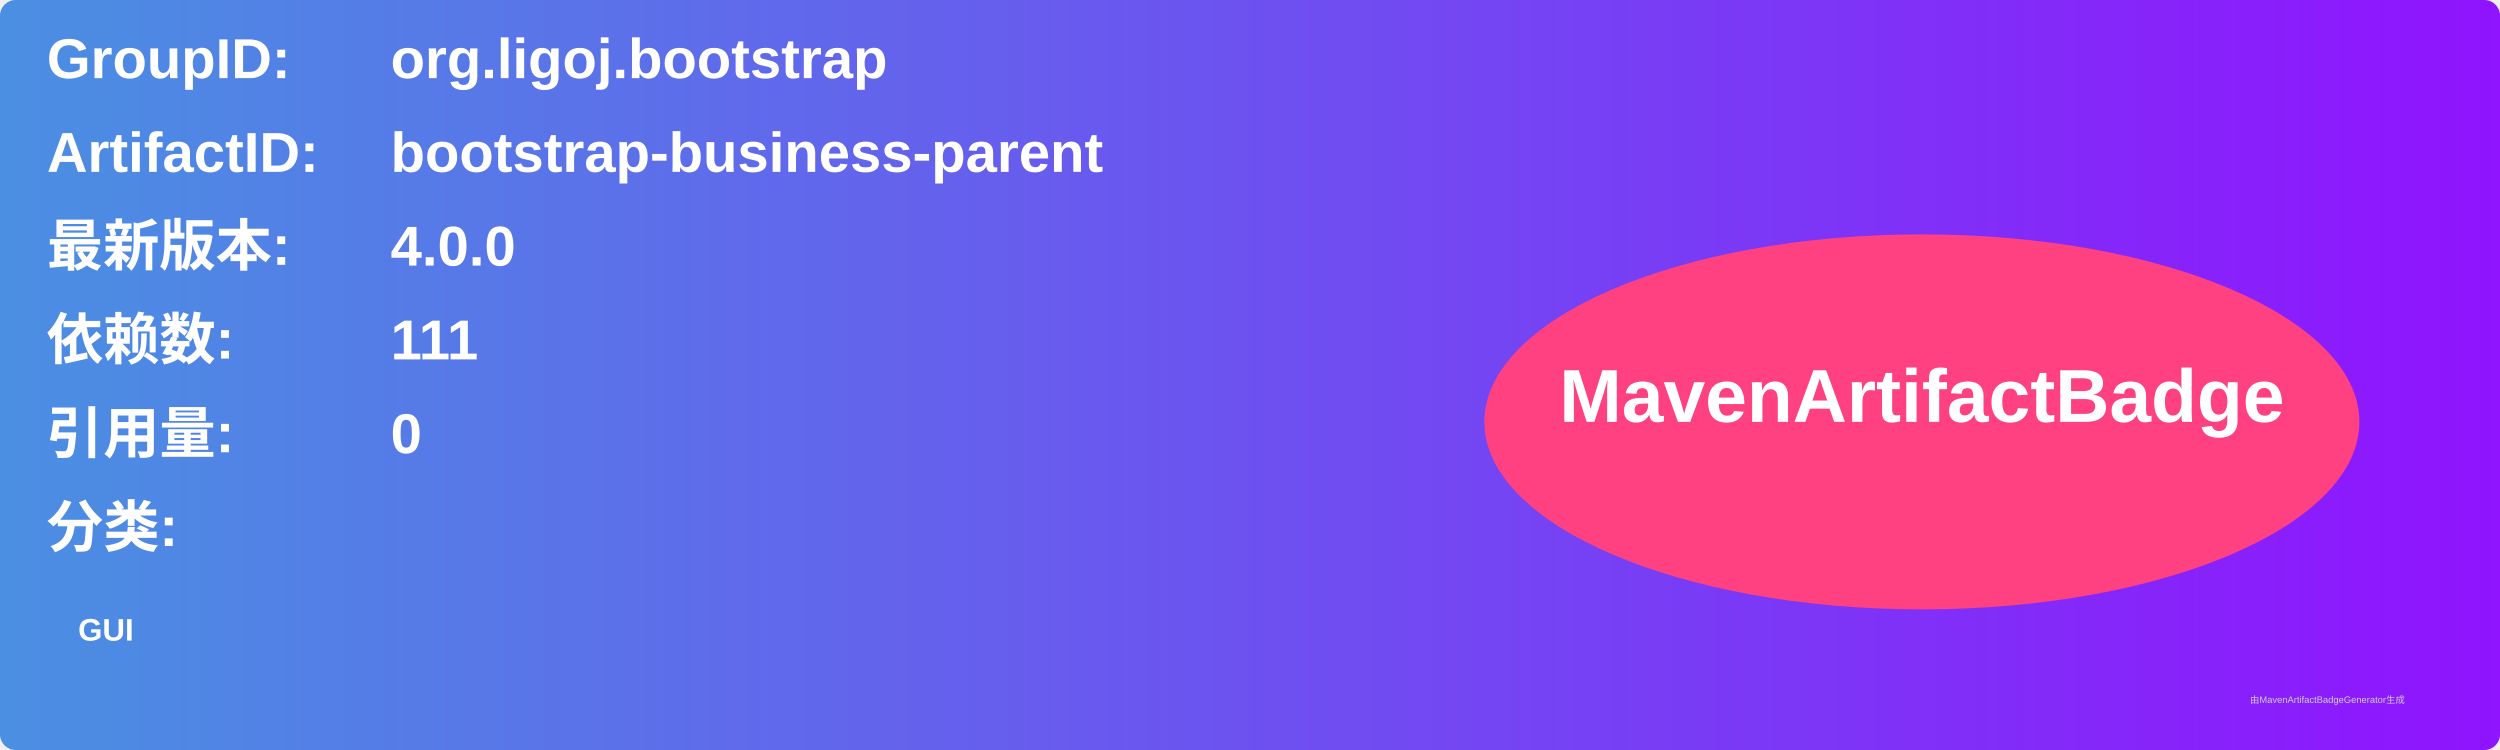
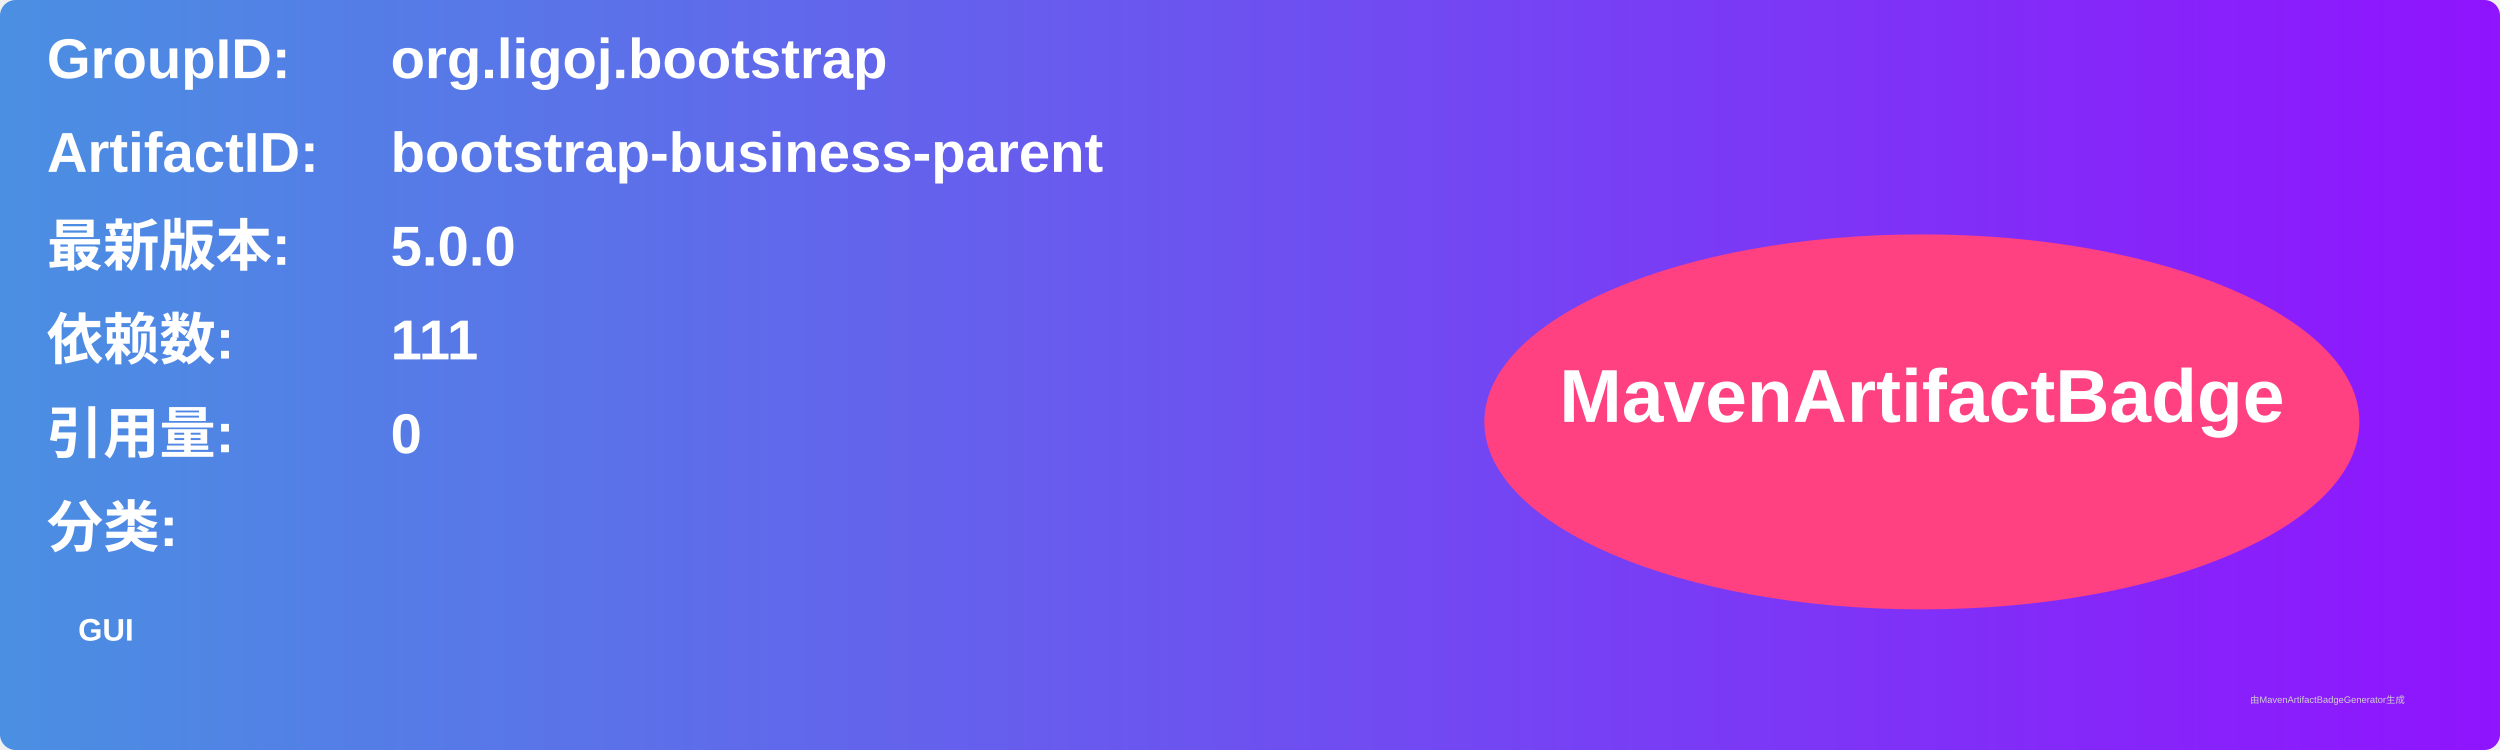
<svg xmlns="http://www.w3.org/2000/svg" width="800" height="240" viewBox="0 0 800 240">
  <linearGradient id="grad" x1="0%" y1="0%" x2="100%" y2="0%">
    <stop offset="0%" stop-color="#4a90e2" />
    <stop offset="100%" stop-color="#9013fe" />
  </linearGradient>
  <rect width="100%" height="100%" rx="5" ry="5" fill="url(#grad)" />
  <g transform="translate(15, 15)">
    <text x="0" y="10" font-family="Arial" font-size="18" fill="white" font-weight="bold" width="260">GroupID:</text>
    <text x="110" y="10" font-family="Arial" font-size="18" fill="white" font-weight="bold" width="460">org.ligoj.bootstrap</text>
    <text x="0" y="40" font-family="Arial" font-size="18" fill="white" font-weight="bold" width="260">ArtifactID:</text>
    <text x="110" y="40" font-family="Arial" font-size="18" fill="white" font-weight="bold" width="460">bootstrap-business-parent</text>
    <text x="0" y="70" font-family="Arial" font-size="18" fill="white" font-weight="bold">最新版本:</text>
    <text x="110" y="70" font-family="Arial" font-size="18" fill="white" font-weight="bold">
-       <tspan font-weight="bold">4.0.0</tspan>
+       <tspan font-weight="bold">5.0.0</tspan>
    </text>
    <text x="0" y="100" font-family="Arial" font-size="18" fill="white" font-weight="bold">依赖数: </text>
    <text x="110" y="100" font-family="Arial" font-size="18" fill="white">
      <tspan font-weight="bold">111</tspan>
    </text>
    <text x="0" y="130" font-family="Arial" font-size="18" fill="white" font-weight="bold">引用量: </text>
    <text x="110" y="130" font-family="Arial" font-size="18" fill="white">
      <tspan font-weight="bold">0</tspan>
    </text>
    <text x="0" y="160" font-family="Arial" font-size="18" fill="white" font-weight="bold">分类:</text>
    <text x="10" y="190" font-family="Arial" font-size="10" fill="white">
      <tspan font-weight="bold">GUI</tspan>
    </text>
    <ellipse cx="600" cy="120" rx="140" ry="60" fill="#ff4081" />
    <text x="600" y="120" text-anchor="middle" font-family="Arial" font-size="24" fill="white" font-weight="bold">MavenArtifactBadge</text>
  </g>
  <text x="720" y="225" font-family="Arial" font-size="3" fill="#d0d0d0">由MavenArtifactBadgeGenerator生成</text>
</svg>
